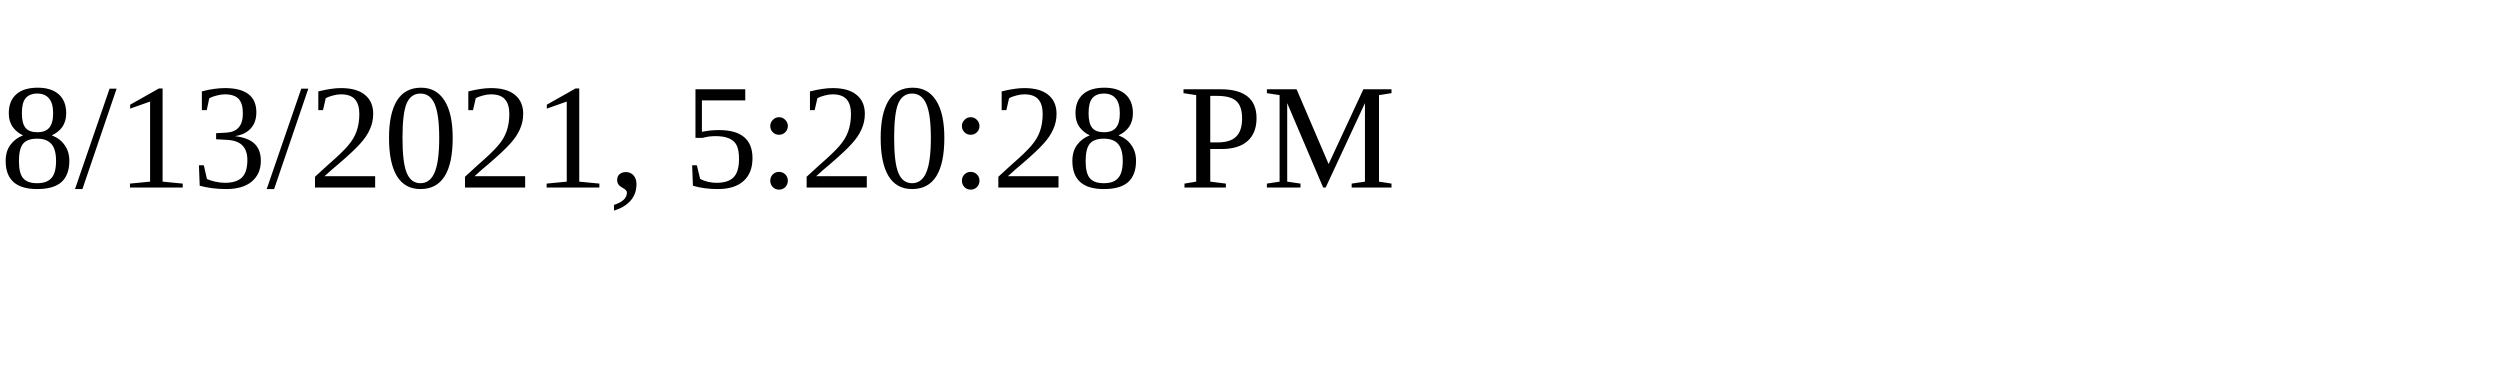
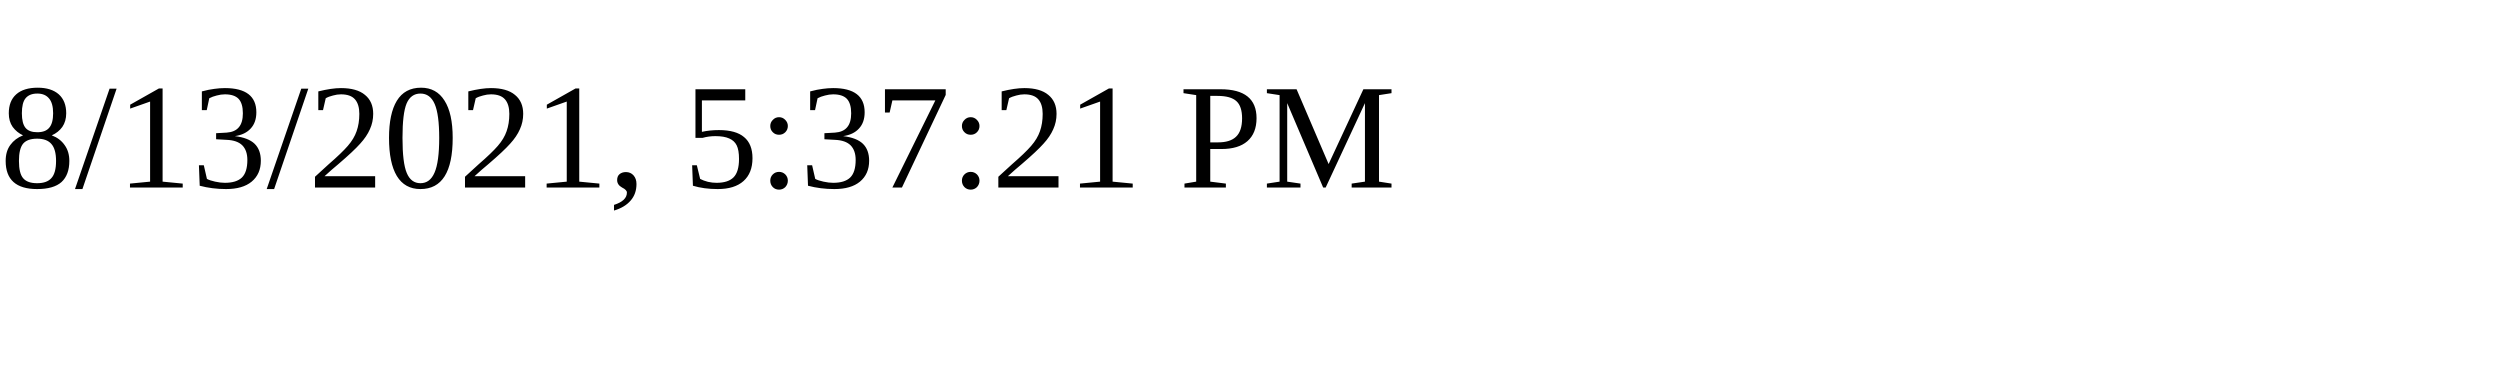
<svg xmlns="http://www.w3.org/2000/svg" height="30" width="200">
-   <text x="0" y="15">8/13/2021, 5:20:28 PM</text>
+   <text x="0" y="15">8/13/2021, 5:37:21 PM</text>
</svg>
